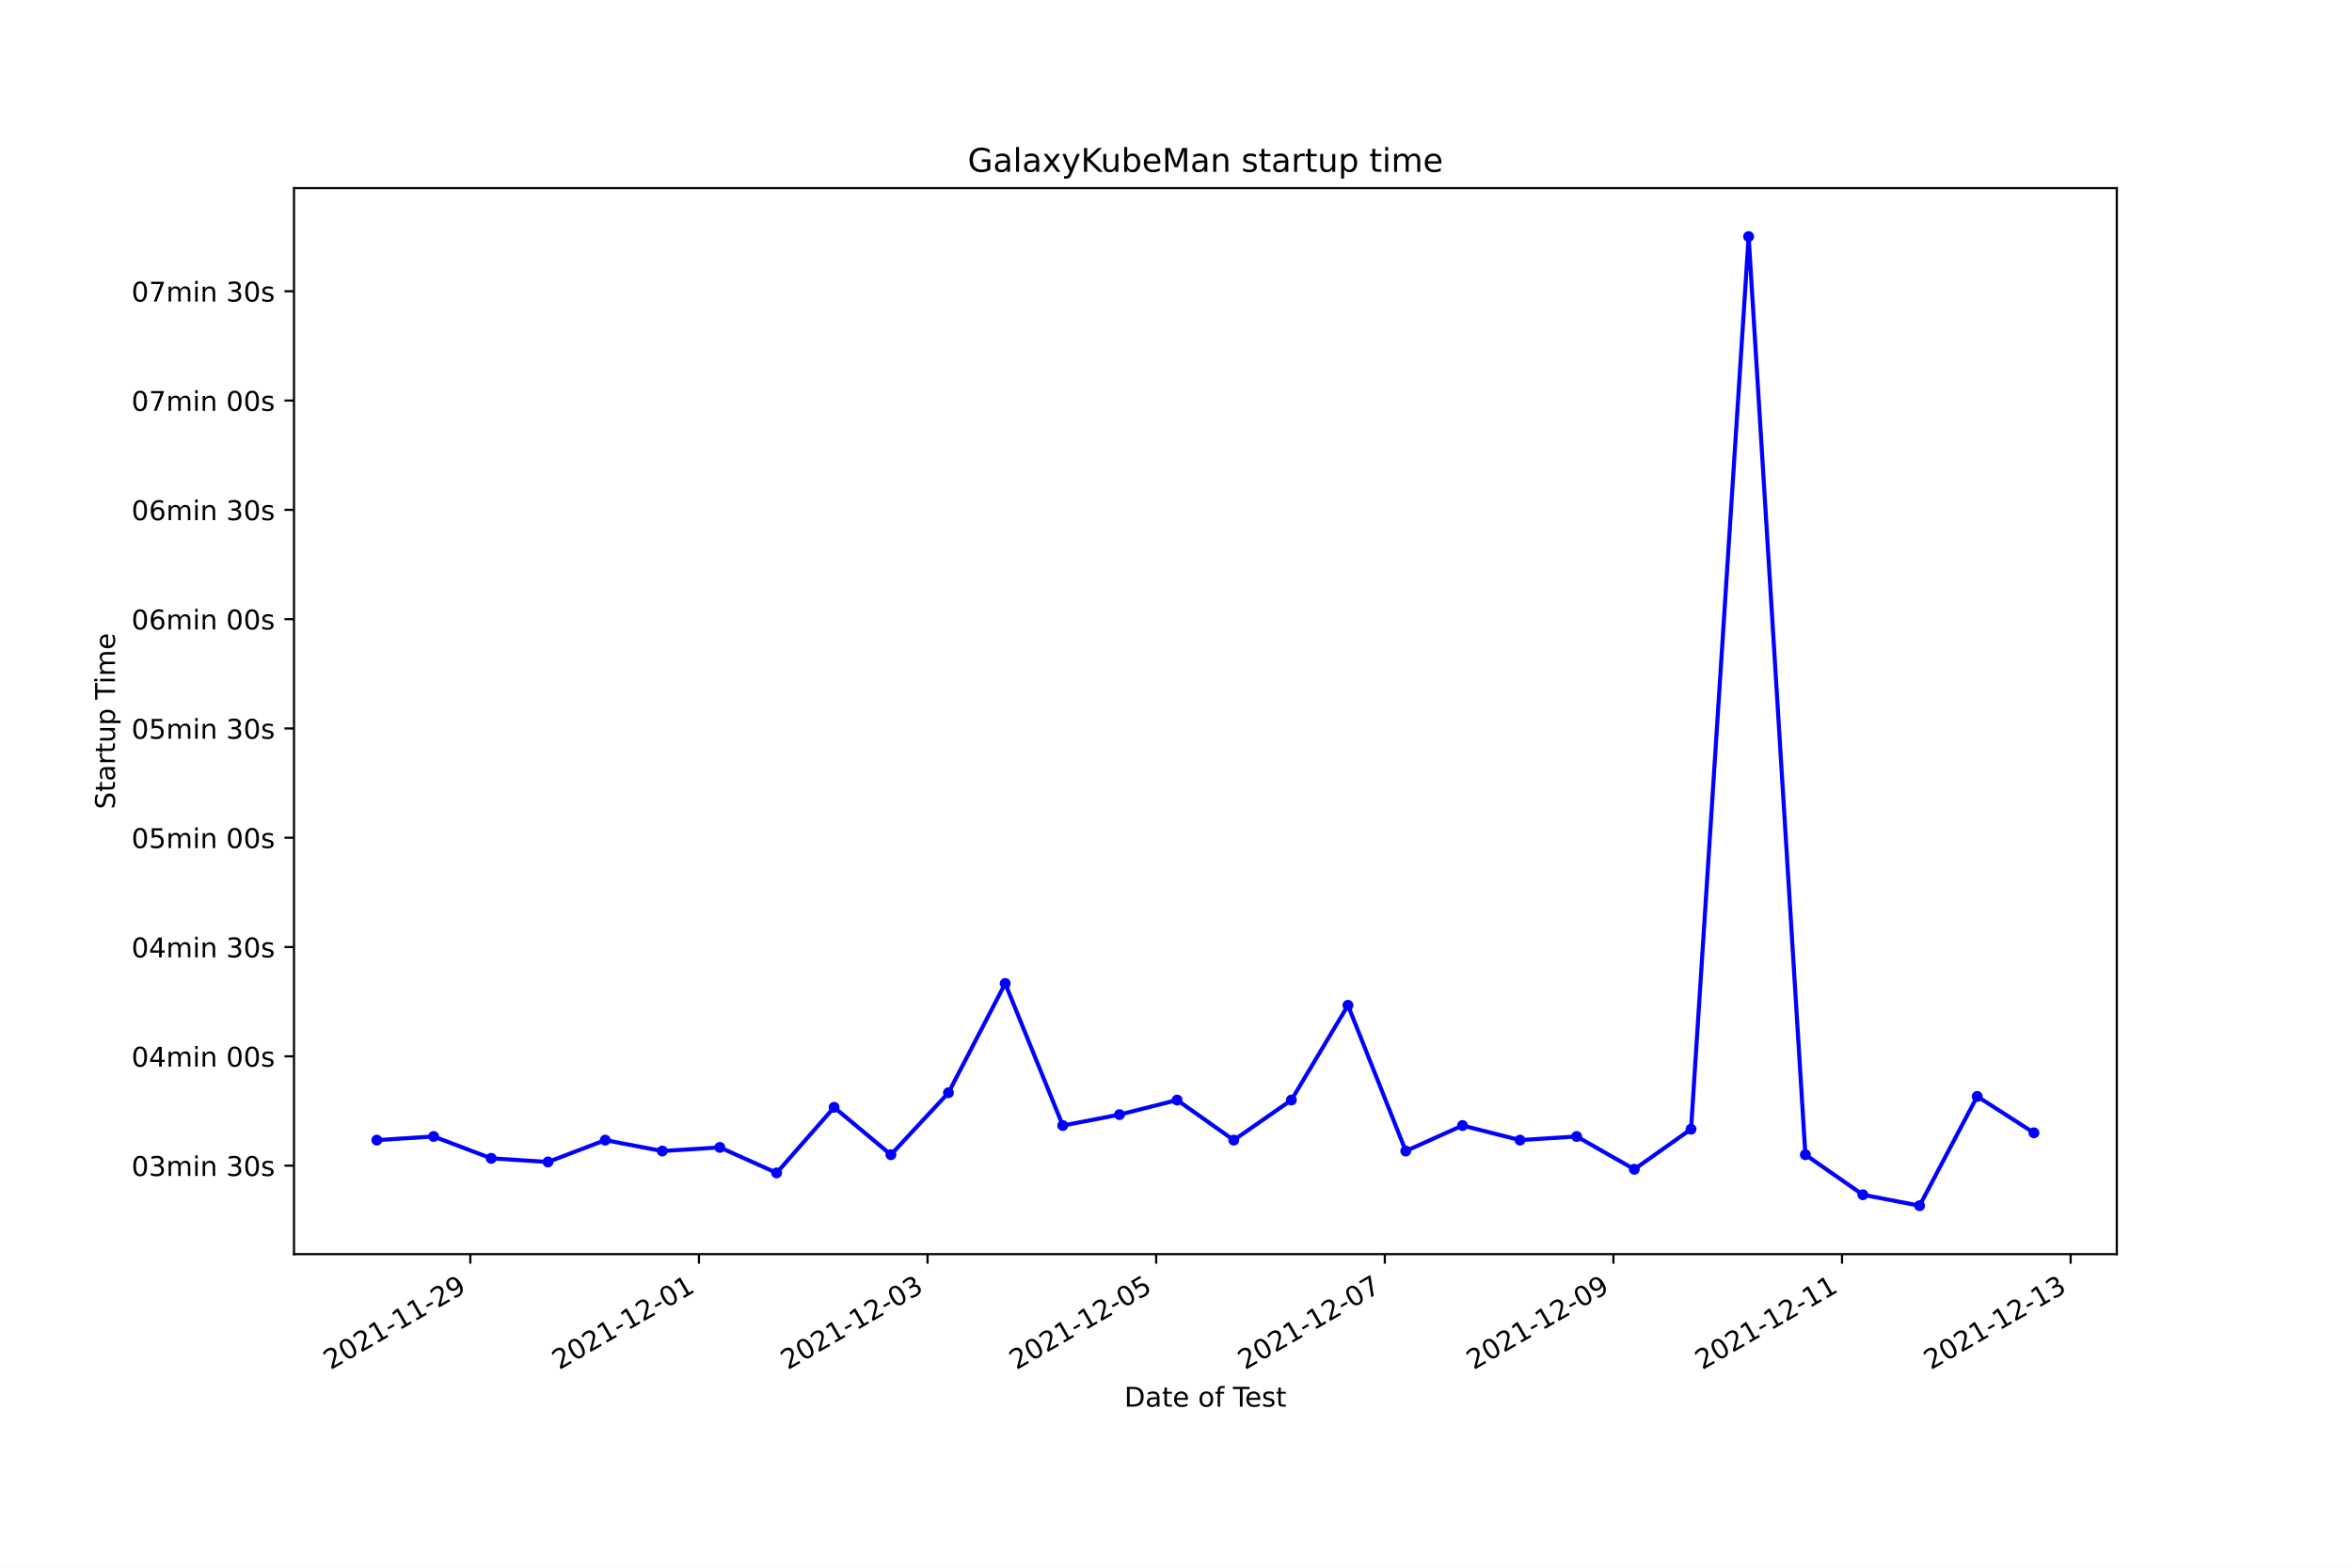
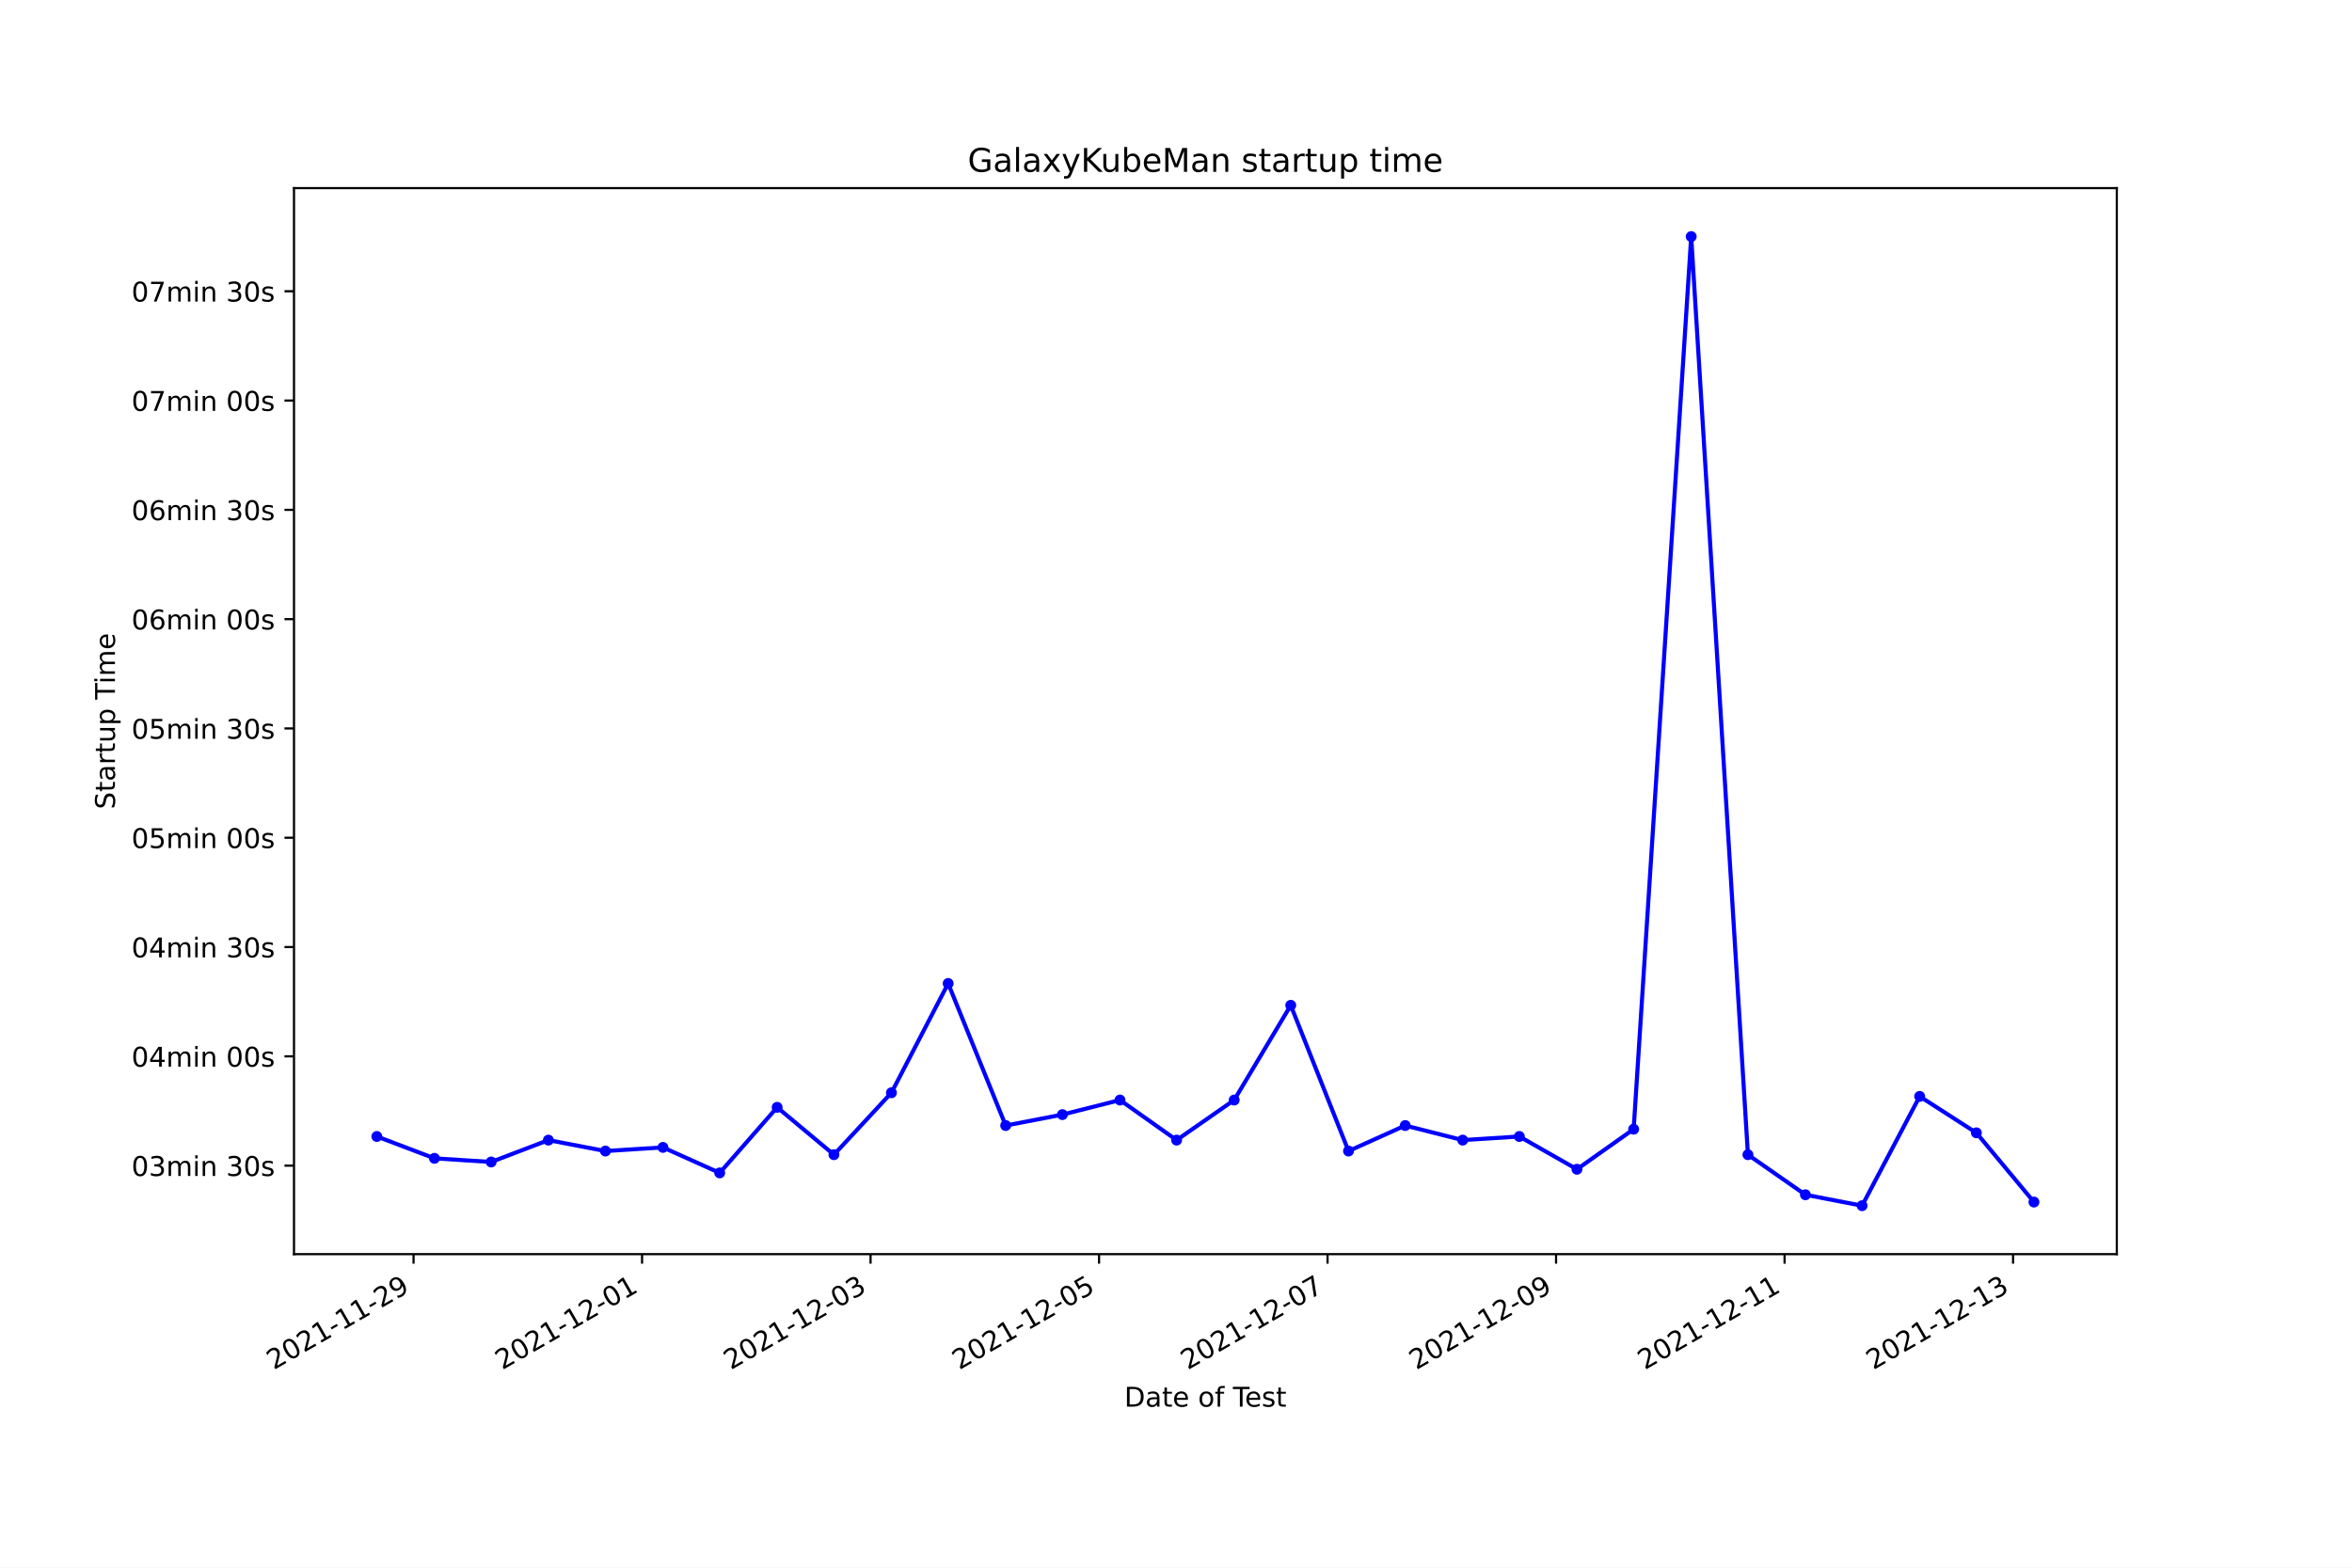
<svg xmlns="http://www.w3.org/2000/svg" xmlns:xlink="http://www.w3.org/1999/xlink" width="864pt" height="576pt" viewBox="0 0 864 576" version="1.1">
  <defs>
    <style type="text/css">*{stroke-linejoin: round; stroke-linecap: butt}</style>
  </defs>
  <g id="figure_1">
    <g id="patch_1">
      <path d="M 0 576  L 864 576  L 864 0  L 0 0  z " style="fill: #ffffff" />
    </g>
    <g id="axes_1">
      <g id="patch_2">
        <path d="M 108 460.8  L 777.6 460.8  L 777.6 69.12  L 108 69.12  z " style="fill: #ffffff" />
      </g>
      <g id="matplotlib.axis_1">
        <g id="xtick_1">
          <g id="line2d_1">
            <defs>
-               <path id="ma1bfbdf7a1" d="M 0 0  L 0 3.5  " style="stroke: #000000; stroke-width: 0.8" />
+               <path id="ma9759d15ed" d="M 0 0  L 0 3.5  " style="stroke: #000000; stroke-width: 0.8" />
            </defs>
            <g>
-               <use xlink:href="#ma1bfbdf7a1" x="172.779" y="460.8" style="stroke: #000000; stroke-width: 0.8" />
+               <use xlink:href="#ma9759d15ed" x="151.918" y="460.8" style="stroke: #000000; stroke-width: 0.8" />
            </g>
          </g>
          <g id="text_1">
-             <g transform="translate(121.4096 503.4383)rotate(-30)scale(0.1 -0.1)">
+             <g transform="translate(100.5487 503.4383)rotate(-30)scale(0.1 -0.1)">
              <defs>
                <path id="DejaVuSans-32" d="M 1228 531  L 3431 531  L 3431 0  L 469 0  L 469 531  Q 828 903 1448 1529  Q 2069 2156 2228 2338  Q 2531 2678 2651 2914  Q 2772 3150 2772 3378  Q 2772 3750 2511 3984  Q 2250 4219 1831 4219  Q 1534 4219 1204 4116  Q 875 4013 500 3803  L 500 4441  Q 881 4594 1212 4672  Q 1544 4750 1819 4750  Q 2544 4750 2975 4387  Q 3406 4025 3406 3419  Q 3406 3131 3298 2873  Q 3191 2616 2906 2266  Q 2828 2175 2409 1742  Q 1991 1309 1228 531  z " transform="scale(0.015625)" />
                <path id="DejaVuSans-30" d="M 2034 4250  Q 1547 4250 1301 3770  Q 1056 3291 1056 2328  Q 1056 1369 1301 889  Q 1547 409 2034 409  Q 2525 409 2770 889  Q 3016 1369 3016 2328  Q 3016 3291 2770 3770  Q 2525 4250 2034 4250  z M 2034 4750  Q 2819 4750 3233 4129  Q 3647 3509 3647 2328  Q 3647 1150 3233 529  Q 2819 -91 2034 -91  Q 1250 -91 836 529  Q 422 1150 422 2328  Q 422 3509 836 4129  Q 1250 4750 2034 4750  z " transform="scale(0.015625)" />
                <path id="DejaVuSans-31" d="M 794 531  L 1825 531  L 1825 4091  L 703 3866  L 703 4441  L 1819 4666  L 2450 4666  L 2450 531  L 3481 531  L 3481 0  L 794 0  L 794 531  z " transform="scale(0.015625)" />
                <path id="DejaVuSans-2d" d="M 313 2009  L 1997 2009  L 1997 1497  L 313 1497  L 313 2009  z " transform="scale(0.015625)" />
                <path id="DejaVuSans-39" d="M 703 97  L 703 672  Q 941 559 1184 500  Q 1428 441 1663 441  Q 2288 441 2617 861  Q 2947 1281 2994 2138  Q 2813 1869 2534 1725  Q 2256 1581 1919 1581  Q 1219 1581 811 2004  Q 403 2428 403 3163  Q 403 3881 828 4315  Q 1253 4750 1959 4750  Q 2769 4750 3195 4129  Q 3622 3509 3622 2328  Q 3622 1225 3098 567  Q 2575 -91 1691 -91  Q 1453 -91 1209 -44  Q 966 3 703 97  z M 1959 2075  Q 2384 2075 2632 2365  Q 2881 2656 2881 3163  Q 2881 3666 2632 3958  Q 2384 4250 1959 4250  Q 1534 4250 1286 3958  Q 1038 3666 1038 3163  Q 1038 2656 1286 2365  Q 1534 2075 1959 2075  z " transform="scale(0.015625)" />
              </defs>
              <use xlink:href="#DejaVuSans-32" />
              <use xlink:href="#DejaVuSans-30" x="63.623" />
              <use xlink:href="#DejaVuSans-32" x="127.246" />
              <use xlink:href="#DejaVuSans-31" x="190.869" />
              <use xlink:href="#DejaVuSans-2d" x="254.492" />
              <use xlink:href="#DejaVuSans-31" x="290.576" />
              <use xlink:href="#DejaVuSans-31" x="354.199" />
              <use xlink:href="#DejaVuSans-2d" x="417.822" />
              <use xlink:href="#DejaVuSans-32" x="453.906" />
              <use xlink:href="#DejaVuSans-39" x="517.529" />
            </g>
          </g>
        </g>
        <g id="xtick_2">
          <g id="line2d_2">
            <g>
-               <use xlink:href="#ma1bfbdf7a1" x="256.76" y="460.8" style="stroke: #000000; stroke-width: 0.8" />
+               <use xlink:href="#ma9759d15ed" x="235.858" y="460.8" style="stroke: #000000; stroke-width: 0.8" />
            </g>
          </g>
          <g id="text_2">
-             <g transform="translate(205.3903 503.4383)rotate(-30)scale(0.1 -0.1)">
+             <g transform="translate(184.4881 503.4383)rotate(-30)scale(0.1 -0.1)">
              <use xlink:href="#DejaVuSans-32" />
              <use xlink:href="#DejaVuSans-30" x="63.623" />
              <use xlink:href="#DejaVuSans-32" x="127.246" />
              <use xlink:href="#DejaVuSans-31" x="190.869" />
              <use xlink:href="#DejaVuSans-2d" x="254.492" />
              <use xlink:href="#DejaVuSans-31" x="290.576" />
              <use xlink:href="#DejaVuSans-32" x="354.199" />
              <use xlink:href="#DejaVuSans-2d" x="417.822" />
              <use xlink:href="#DejaVuSans-30" x="453.906" />
              <use xlink:href="#DejaVuSans-31" x="517.529" />
            </g>
          </g>
        </g>
        <g id="xtick_3">
          <g id="line2d_3">
            <g>
-               <use xlink:href="#ma1bfbdf7a1" x="340.74" y="460.8" style="stroke: #000000; stroke-width: 0.8" />
+               <use xlink:href="#ma9759d15ed" x="319.797" y="460.8" style="stroke: #000000; stroke-width: 0.8" />
            </g>
          </g>
          <g id="text_3">
-             <g transform="translate(289.3709 503.4383)rotate(-30)scale(0.1 -0.1)">
+             <g transform="translate(268.4275 503.4383)rotate(-30)scale(0.1 -0.1)">
              <defs>
                <path id="DejaVuSans-33" d="M 2597 2516  Q 3050 2419 3304 2112  Q 3559 1806 3559 1356  Q 3559 666 3084 287  Q 2609 -91 1734 -91  Q 1441 -91 1130 -33  Q 819 25 488 141  L 488 750  Q 750 597 1062 519  Q 1375 441 1716 441  Q 2309 441 2620 675  Q 2931 909 2931 1356  Q 2931 1769 2642 2001  Q 2353 2234 1838 2234  L 1294 2234  L 1294 2753  L 1863 2753  Q 2328 2753 2575 2939  Q 2822 3125 2822 3475  Q 2822 3834 2567 4026  Q 2313 4219 1838 4219  Q 1578 4219 1281 4162  Q 984 4106 628 3988  L 628 4550  Q 988 4650 1302 4700  Q 1616 4750 1894 4750  Q 2613 4750 3031 4423  Q 3450 4097 3450 3541  Q 3450 3153 3228 2886  Q 3006 2619 2597 2516  z " transform="scale(0.015625)" />
              </defs>
              <use xlink:href="#DejaVuSans-32" />
              <use xlink:href="#DejaVuSans-30" x="63.623" />
              <use xlink:href="#DejaVuSans-32" x="127.246" />
              <use xlink:href="#DejaVuSans-31" x="190.869" />
              <use xlink:href="#DejaVuSans-2d" x="254.492" />
              <use xlink:href="#DejaVuSans-31" x="290.576" />
              <use xlink:href="#DejaVuSans-32" x="354.199" />
              <use xlink:href="#DejaVuSans-2d" x="417.822" />
              <use xlink:href="#DejaVuSans-30" x="453.906" />
              <use xlink:href="#DejaVuSans-33" x="517.529" />
            </g>
          </g>
        </g>
        <g id="xtick_4">
          <g id="line2d_4">
            <g>
-               <use xlink:href="#ma1bfbdf7a1" x="424.721" y="460.8" style="stroke: #000000; stroke-width: 0.8" />
+               <use xlink:href="#ma9759d15ed" x="403.736" y="460.8" style="stroke: #000000; stroke-width: 0.8" />
            </g>
          </g>
          <g id="text_4">
-             <g transform="translate(373.3516 503.4383)rotate(-30)scale(0.1 -0.1)">
+             <g transform="translate(352.3669 503.4383)rotate(-30)scale(0.1 -0.1)">
              <defs>
                <path id="DejaVuSans-35" d="M 691 4666  L 3169 4666  L 3169 4134  L 1269 4134  L 1269 2991  Q 1406 3038 1543 3061  Q 1681 3084 1819 3084  Q 2600 3084 3056 2656  Q 3513 2228 3513 1497  Q 3513 744 3044 326  Q 2575 -91 1722 -91  Q 1428 -91 1123 -41  Q 819 9 494 109  L 494 744  Q 775 591 1075 516  Q 1375 441 1709 441  Q 2250 441 2565 725  Q 2881 1009 2881 1497  Q 2881 1984 2565 2268  Q 2250 2553 1709 2553  Q 1456 2553 1204 2497  Q 953 2441 691 2322  L 691 4666  z " transform="scale(0.015625)" />
              </defs>
              <use xlink:href="#DejaVuSans-32" />
              <use xlink:href="#DejaVuSans-30" x="63.623" />
              <use xlink:href="#DejaVuSans-32" x="127.246" />
              <use xlink:href="#DejaVuSans-31" x="190.869" />
              <use xlink:href="#DejaVuSans-2d" x="254.492" />
              <use xlink:href="#DejaVuSans-31" x="290.576" />
              <use xlink:href="#DejaVuSans-32" x="354.199" />
              <use xlink:href="#DejaVuSans-2d" x="417.822" />
              <use xlink:href="#DejaVuSans-30" x="453.906" />
              <use xlink:href="#DejaVuSans-35" x="517.529" />
            </g>
          </g>
        </g>
        <g id="xtick_5">
          <g id="line2d_5">
            <g>
-               <use xlink:href="#ma1bfbdf7a1" x="508.702" y="460.8" style="stroke: #000000; stroke-width: 0.8" />
+               <use xlink:href="#ma9759d15ed" x="487.676" y="460.8" style="stroke: #000000; stroke-width: 0.8" />
            </g>
          </g>
          <g id="text_5">
-             <g transform="translate(457.3323 503.4383)rotate(-30)scale(0.1 -0.1)">
+             <g transform="translate(436.3063 503.4383)rotate(-30)scale(0.1 -0.1)">
              <defs>
                <path id="DejaVuSans-37" d="M 525 4666  L 3525 4666  L 3525 4397  L 1831 0  L 1172 0  L 2766 4134  L 525 4134  L 525 4666  z " transform="scale(0.015625)" />
              </defs>
              <use xlink:href="#DejaVuSans-32" />
              <use xlink:href="#DejaVuSans-30" x="63.623" />
              <use xlink:href="#DejaVuSans-32" x="127.246" />
              <use xlink:href="#DejaVuSans-31" x="190.869" />
              <use xlink:href="#DejaVuSans-2d" x="254.492" />
              <use xlink:href="#DejaVuSans-31" x="290.576" />
              <use xlink:href="#DejaVuSans-32" x="354.199" />
              <use xlink:href="#DejaVuSans-2d" x="417.822" />
              <use xlink:href="#DejaVuSans-30" x="453.906" />
              <use xlink:href="#DejaVuSans-37" x="517.529" />
            </g>
          </g>
        </g>
        <g id="xtick_6">
          <g id="line2d_6">
            <g>
-               <use xlink:href="#ma1bfbdf7a1" x="592.682" y="460.8" style="stroke: #000000; stroke-width: 0.8" />
+               <use xlink:href="#ma9759d15ed" x="571.615" y="460.8" style="stroke: #000000; stroke-width: 0.8" />
            </g>
          </g>
          <g id="text_6">
-             <g transform="translate(541.313 503.4383)rotate(-30)scale(0.1 -0.1)">
+             <g transform="translate(520.2457 503.4383)rotate(-30)scale(0.1 -0.1)">
              <use xlink:href="#DejaVuSans-32" />
              <use xlink:href="#DejaVuSans-30" x="63.623" />
              <use xlink:href="#DejaVuSans-32" x="127.246" />
              <use xlink:href="#DejaVuSans-31" x="190.869" />
              <use xlink:href="#DejaVuSans-2d" x="254.492" />
              <use xlink:href="#DejaVuSans-31" x="290.576" />
              <use xlink:href="#DejaVuSans-32" x="354.199" />
              <use xlink:href="#DejaVuSans-2d" x="417.822" />
              <use xlink:href="#DejaVuSans-30" x="453.906" />
              <use xlink:href="#DejaVuSans-39" x="517.529" />
            </g>
          </g>
        </g>
        <g id="xtick_7">
          <g id="line2d_7">
            <g>
-               <use xlink:href="#ma1bfbdf7a1" x="676.663" y="460.8" style="stroke: #000000; stroke-width: 0.8" />
+               <use xlink:href="#ma9759d15ed" x="655.555" y="460.8" style="stroke: #000000; stroke-width: 0.8" />
            </g>
          </g>
          <g id="text_7">
-             <g transform="translate(625.2937 503.4383)rotate(-30)scale(0.1 -0.1)">
+             <g transform="translate(604.1851 503.4383)rotate(-30)scale(0.1 -0.1)">
              <use xlink:href="#DejaVuSans-32" />
              <use xlink:href="#DejaVuSans-30" x="63.623" />
              <use xlink:href="#DejaVuSans-32" x="127.246" />
              <use xlink:href="#DejaVuSans-31" x="190.869" />
              <use xlink:href="#DejaVuSans-2d" x="254.492" />
              <use xlink:href="#DejaVuSans-31" x="290.576" />
              <use xlink:href="#DejaVuSans-32" x="354.199" />
              <use xlink:href="#DejaVuSans-2d" x="417.822" />
              <use xlink:href="#DejaVuSans-31" x="453.906" />
              <use xlink:href="#DejaVuSans-31" x="517.529" />
            </g>
          </g>
        </g>
        <g id="xtick_8">
          <g id="line2d_8">
            <g>
-               <use xlink:href="#ma1bfbdf7a1" x="760.644" y="460.8" style="stroke: #000000; stroke-width: 0.8" />
+               <use xlink:href="#ma9759d15ed" x="739.494" y="460.8" style="stroke: #000000; stroke-width: 0.8" />
            </g>
          </g>
          <g id="text_8">
-             <g transform="translate(709.2743 503.4383)rotate(-30)scale(0.1 -0.1)">
+             <g transform="translate(688.1245 503.4383)rotate(-30)scale(0.1 -0.1)">
              <use xlink:href="#DejaVuSans-32" />
              <use xlink:href="#DejaVuSans-30" x="63.623" />
              <use xlink:href="#DejaVuSans-32" x="127.246" />
              <use xlink:href="#DejaVuSans-31" x="190.869" />
              <use xlink:href="#DejaVuSans-2d" x="254.492" />
              <use xlink:href="#DejaVuSans-31" x="290.576" />
              <use xlink:href="#DejaVuSans-32" x="354.199" />
              <use xlink:href="#DejaVuSans-2d" x="417.822" />
              <use xlink:href="#DejaVuSans-31" x="453.906" />
              <use xlink:href="#DejaVuSans-33" x="517.529" />
            </g>
          </g>
        </g>
        <g id="text_9">
          <g transform="translate(413.0063 516.8378)scale(0.1 -0.1)">
            <defs>
              <path id="DejaVuSans-44" d="M 1259 4147  L 1259 519  L 2022 519  Q 2988 519 3436 956  Q 3884 1394 3884 2338  Q 3884 3275 3436 3711  Q 2988 4147 2022 4147  L 1259 4147  z M 628 4666  L 1925 4666  Q 3281 4666 3915 4102  Q 4550 3538 4550 2338  Q 4550 1131 3912 565  Q 3275 0 1925 0  L 628 0  L 628 4666  z " transform="scale(0.015625)" />
              <path id="DejaVuSans-61" d="M 2194 1759  Q 1497 1759 1228 1600  Q 959 1441 959 1056  Q 959 750 1161 570  Q 1363 391 1709 391  Q 2188 391 2477 730  Q 2766 1069 2766 1631  L 2766 1759  L 2194 1759  z M 3341 1997  L 3341 0  L 2766 0  L 2766 531  Q 2569 213 2275 61  Q 1981 -91 1556 -91  Q 1019 -91 701 211  Q 384 513 384 1019  Q 384 1609 779 1909  Q 1175 2209 1959 2209  L 2766 2209  L 2766 2266  Q 2766 2663 2505 2880  Q 2244 3097 1772 3097  Q 1472 3097 1187 3025  Q 903 2953 641 2809  L 641 3341  Q 956 3463 1253 3523  Q 1550 3584 1831 3584  Q 2591 3584 2966 3190  Q 3341 2797 3341 1997  z " transform="scale(0.015625)" />
              <path id="DejaVuSans-74" d="M 1172 4494  L 1172 3500  L 2356 3500  L 2356 3053  L 1172 3053  L 1172 1153  Q 1172 725 1289 603  Q 1406 481 1766 481  L 2356 481  L 2356 0  L 1766 0  Q 1100 0 847 248  Q 594 497 594 1153  L 594 3053  L 172 3053  L 172 3500  L 594 3500  L 594 4494  L 1172 4494  z " transform="scale(0.015625)" />
              <path id="DejaVuSans-65" d="M 3597 1894  L 3597 1613  L 953 1613  Q 991 1019 1311 708  Q 1631 397 2203 397  Q 2534 397 2845 478  Q 3156 559 3463 722  L 3463 178  Q 3153 47 2828 -22  Q 2503 -91 2169 -91  Q 1331 -91 842 396  Q 353 884 353 1716  Q 353 2575 817 3079  Q 1281 3584 2069 3584  Q 2775 3584 3186 3129  Q 3597 2675 3597 1894  z M 3022 2063  Q 3016 2534 2758 2815  Q 2500 3097 2075 3097  Q 1594 3097 1305 2825  Q 1016 2553 972 2059  L 3022 2063  z " transform="scale(0.015625)" />
              <path id="DejaVuSans-20" transform="scale(0.015625)" />
              <path id="DejaVuSans-6f" d="M 1959 3097  Q 1497 3097 1228 2736  Q 959 2375 959 1747  Q 959 1119 1226 758  Q 1494 397 1959 397  Q 2419 397 2687 759  Q 2956 1122 2956 1747  Q 2956 2369 2687 2733  Q 2419 3097 1959 3097  z M 1959 3584  Q 2709 3584 3137 3096  Q 3566 2609 3566 1747  Q 3566 888 3137 398  Q 2709 -91 1959 -91  Q 1206 -91 779 398  Q 353 888 353 1747  Q 353 2609 779 3096  Q 1206 3584 1959 3584  z " transform="scale(0.015625)" />
              <path id="DejaVuSans-66" d="M 2375 4863  L 2375 4384  L 1825 4384  Q 1516 4384 1395 4259  Q 1275 4134 1275 3809  L 1275 3500  L 2222 3500  L 2222 3053  L 1275 3053  L 1275 0  L 697 0  L 697 3053  L 147 3053  L 147 3500  L 697 3500  L 697 3744  Q 697 4328 969 4595  Q 1241 4863 1831 4863  L 2375 4863  z " transform="scale(0.015625)" />
              <path id="DejaVuSans-54" d="M -19 4666  L 3928 4666  L 3928 4134  L 2272 4134  L 2272 0  L 1638 0  L 1638 4134  L -19 4134  L -19 4666  z " transform="scale(0.015625)" />
              <path id="DejaVuSans-73" d="M 2834 3397  L 2834 2853  Q 2591 2978 2328 3040  Q 2066 3103 1784 3103  Q 1356 3103 1142 2972  Q 928 2841 928 2578  Q 928 2378 1081 2264  Q 1234 2150 1697 2047  L 1894 2003  Q 2506 1872 2764 1633  Q 3022 1394 3022 966  Q 3022 478 2636 193  Q 2250 -91 1575 -91  Q 1294 -91 989 -36  Q 684 19 347 128  L 347 722  Q 666 556 975 473  Q 1284 391 1588 391  Q 1994 391 2212 530  Q 2431 669 2431 922  Q 2431 1156 2273 1281  Q 2116 1406 1581 1522  L 1381 1569  Q 847 1681 609 1914  Q 372 2147 372 2553  Q 372 3047 722 3315  Q 1072 3584 1716 3584  Q 2034 3584 2315 3537  Q 2597 3491 2834 3397  z " transform="scale(0.015625)" />
            </defs>
            <use xlink:href="#DejaVuSans-44" />
            <use xlink:href="#DejaVuSans-61" x="77.002" />
            <use xlink:href="#DejaVuSans-74" x="138.281" />
            <use xlink:href="#DejaVuSans-65" x="177.49" />
            <use xlink:href="#DejaVuSans-20" x="239.014" />
            <use xlink:href="#DejaVuSans-6f" x="270.801" />
            <use xlink:href="#DejaVuSans-66" x="331.982" />
            <use xlink:href="#DejaVuSans-20" x="367.188" />
            <use xlink:href="#DejaVuSans-54" x="398.975" />
            <use xlink:href="#DejaVuSans-65" x="443.059" />
            <use xlink:href="#DejaVuSans-73" x="504.582" />
            <use xlink:href="#DejaVuSans-74" x="556.682" />
          </g>
        </g>
      </g>
      <g id="matplotlib.axis_2">
        <g id="ytick_1">
          <g id="line2d_9">
            <defs>
-               <path id="m591898aa19" d="M 0 0  L -3.5 0  " style="stroke: #000000; stroke-width: 0.8" />
+               <path id="mb4009667df" d="M 0 0  L -3.5 0  " style="stroke: #000000; stroke-width: 0.8" />
            </defs>
            <g>
-               <use xlink:href="#m591898aa19" x="108" y="428.272" style="stroke: #000000; stroke-width: 0.8" />
+               <use xlink:href="#mb4009667df" x="108" y="428.272" style="stroke: #000000; stroke-width: 0.8" />
            </g>
          </g>
          <g id="text_10">
            <g transform="translate(48.30625 432.0708)scale(0.1 -0.1)">
              <defs>
                <path id="DejaVuSans-6d" d="M 3328 2828  Q 3544 3216 3844 3400  Q 4144 3584 4550 3584  Q 5097 3584 5394 3201  Q 5691 2819 5691 2113  L 5691 0  L 5113 0  L 5113 2094  Q 5113 2597 4934 2840  Q 4756 3084 4391 3084  Q 3944 3084 3684 2787  Q 3425 2491 3425 1978  L 3425 0  L 2847 0  L 2847 2094  Q 2847 2600 2669 2842  Q 2491 3084 2119 3084  Q 1678 3084 1418 2786  Q 1159 2488 1159 1978  L 1159 0  L 581 0  L 581 3500  L 1159 3500  L 1159 2956  Q 1356 3278 1631 3431  Q 1906 3584 2284 3584  Q 2666 3584 2933 3390  Q 3200 3197 3328 2828  z " transform="scale(0.015625)" />
                <path id="DejaVuSans-69" d="M 603 3500  L 1178 3500  L 1178 0  L 603 0  L 603 3500  z M 603 4863  L 1178 4863  L 1178 4134  L 603 4134  L 603 4863  z " transform="scale(0.015625)" />
                <path id="DejaVuSans-6e" d="M 3513 2113  L 3513 0  L 2938 0  L 2938 2094  Q 2938 2591 2744 2837  Q 2550 3084 2163 3084  Q 1697 3084 1428 2787  Q 1159 2491 1159 1978  L 1159 0  L 581 0  L 581 3500  L 1159 3500  L 1159 2956  Q 1366 3272 1645 3428  Q 1925 3584 2291 3584  Q 2894 3584 3203 3211  Q 3513 2838 3513 2113  z " transform="scale(0.015625)" />
              </defs>
              <use xlink:href="#DejaVuSans-30" />
              <use xlink:href="#DejaVuSans-33" x="63.623" />
              <use xlink:href="#DejaVuSans-6d" x="127.246" />
              <use xlink:href="#DejaVuSans-69" x="224.658" />
              <use xlink:href="#DejaVuSans-6e" x="252.441" />
              <use xlink:href="#DejaVuSans-20" x="315.82" />
              <use xlink:href="#DejaVuSans-33" x="347.607" />
              <use xlink:href="#DejaVuSans-30" x="411.23" />
              <use xlink:href="#DejaVuSans-73" x="474.854" />
            </g>
          </g>
        </g>
        <g id="ytick_2">
          <g id="line2d_10">
            <g>
-               <use xlink:href="#m591898aa19" x="108" y="388.113" style="stroke: #000000; stroke-width: 0.8" />
+               <use xlink:href="#mb4009667df" x="108" y="388.113" style="stroke: #000000; stroke-width: 0.8" />
            </g>
          </g>
          <g id="text_11">
            <g transform="translate(48.30625 391.9122)scale(0.1 -0.1)">
              <defs>
                <path id="DejaVuSans-34" d="M 2419 4116  L 825 1625  L 2419 1625  L 2419 4116  z M 2253 4666  L 3047 4666  L 3047 1625  L 3713 1625  L 3713 1100  L 3047 1100  L 3047 0  L 2419 0  L 2419 1100  L 313 1100  L 313 1709  L 2253 4666  z " transform="scale(0.015625)" />
              </defs>
              <use xlink:href="#DejaVuSans-30" />
              <use xlink:href="#DejaVuSans-34" x="63.623" />
              <use xlink:href="#DejaVuSans-6d" x="127.246" />
              <use xlink:href="#DejaVuSans-69" x="224.658" />
              <use xlink:href="#DejaVuSans-6e" x="252.441" />
              <use xlink:href="#DejaVuSans-20" x="315.82" />
              <use xlink:href="#DejaVuSans-30" x="347.607" />
              <use xlink:href="#DejaVuSans-30" x="411.23" />
              <use xlink:href="#DejaVuSans-73" x="474.854" />
            </g>
          </g>
        </g>
        <g id="ytick_3">
          <g id="line2d_11">
            <g>
-               <use xlink:href="#m591898aa19" x="108" y="347.954" style="stroke: #000000; stroke-width: 0.8" />
+               <use xlink:href="#mb4009667df" x="108" y="347.954" style="stroke: #000000; stroke-width: 0.8" />
            </g>
          </g>
          <g id="text_12">
            <g transform="translate(48.30625 351.7536)scale(0.1 -0.1)">
              <use xlink:href="#DejaVuSans-30" />
              <use xlink:href="#DejaVuSans-34" x="63.623" />
              <use xlink:href="#DejaVuSans-6d" x="127.246" />
              <use xlink:href="#DejaVuSans-69" x="224.658" />
              <use xlink:href="#DejaVuSans-6e" x="252.441" />
              <use xlink:href="#DejaVuSans-20" x="315.82" />
              <use xlink:href="#DejaVuSans-33" x="347.607" />
              <use xlink:href="#DejaVuSans-30" x="411.23" />
              <use xlink:href="#DejaVuSans-73" x="474.854" />
            </g>
          </g>
        </g>
        <g id="ytick_4">
          <g id="line2d_12">
            <g>
-               <use xlink:href="#m591898aa19" x="108" y="307.796" style="stroke: #000000; stroke-width: 0.8" />
+               <use xlink:href="#mb4009667df" x="108" y="307.796" style="stroke: #000000; stroke-width: 0.8" />
            </g>
          </g>
          <g id="text_13">
            <g transform="translate(48.30625 311.595)scale(0.1 -0.1)">
              <use xlink:href="#DejaVuSans-30" />
              <use xlink:href="#DejaVuSans-35" x="63.623" />
              <use xlink:href="#DejaVuSans-6d" x="127.246" />
              <use xlink:href="#DejaVuSans-69" x="224.658" />
              <use xlink:href="#DejaVuSans-6e" x="252.441" />
              <use xlink:href="#DejaVuSans-20" x="315.82" />
              <use xlink:href="#DejaVuSans-30" x="347.607" />
              <use xlink:href="#DejaVuSans-30" x="411.23" />
              <use xlink:href="#DejaVuSans-73" x="474.854" />
            </g>
          </g>
        </g>
        <g id="ytick_5">
          <g id="line2d_13">
            <g>
-               <use xlink:href="#m591898aa19" x="108" y="267.637" style="stroke: #000000; stroke-width: 0.8" />
+               <use xlink:href="#mb4009667df" x="108" y="267.637" style="stroke: #000000; stroke-width: 0.8" />
            </g>
          </g>
          <g id="text_14">
            <g transform="translate(48.30625 271.4365)scale(0.1 -0.1)">
              <use xlink:href="#DejaVuSans-30" />
              <use xlink:href="#DejaVuSans-35" x="63.623" />
              <use xlink:href="#DejaVuSans-6d" x="127.246" />
              <use xlink:href="#DejaVuSans-69" x="224.658" />
              <use xlink:href="#DejaVuSans-6e" x="252.441" />
              <use xlink:href="#DejaVuSans-20" x="315.82" />
              <use xlink:href="#DejaVuSans-33" x="347.607" />
              <use xlink:href="#DejaVuSans-30" x="411.23" />
              <use xlink:href="#DejaVuSans-73" x="474.854" />
            </g>
          </g>
        </g>
        <g id="ytick_6">
          <g id="line2d_14">
            <g>
-               <use xlink:href="#m591898aa19" x="108" y="227.479" style="stroke: #000000; stroke-width: 0.8" />
+               <use xlink:href="#mb4009667df" x="108" y="227.479" style="stroke: #000000; stroke-width: 0.8" />
            </g>
          </g>
          <g id="text_15">
            <g transform="translate(48.30625 231.2779)scale(0.1 -0.1)">
              <defs>
                <path id="DejaVuSans-36" d="M 2113 2584  Q 1688 2584 1439 2293  Q 1191 2003 1191 1497  Q 1191 994 1439 701  Q 1688 409 2113 409  Q 2538 409 2786 701  Q 3034 994 3034 1497  Q 3034 2003 2786 2293  Q 2538 2584 2113 2584  z M 3366 4563  L 3366 3988  Q 3128 4100 2886 4159  Q 2644 4219 2406 4219  Q 1781 4219 1451 3797  Q 1122 3375 1075 2522  Q 1259 2794 1537 2939  Q 1816 3084 2150 3084  Q 2853 3084 3261 2657  Q 3669 2231 3669 1497  Q 3669 778 3244 343  Q 2819 -91 2113 -91  Q 1303 -91 875 529  Q 447 1150 447 2328  Q 447 3434 972 4092  Q 1497 4750 2381 4750  Q 2619 4750 2861 4703  Q 3103 4656 3366 4563  z " transform="scale(0.015625)" />
              </defs>
              <use xlink:href="#DejaVuSans-30" />
              <use xlink:href="#DejaVuSans-36" x="63.623" />
              <use xlink:href="#DejaVuSans-6d" x="127.246" />
              <use xlink:href="#DejaVuSans-69" x="224.658" />
              <use xlink:href="#DejaVuSans-6e" x="252.441" />
              <use xlink:href="#DejaVuSans-20" x="315.82" />
              <use xlink:href="#DejaVuSans-30" x="347.607" />
              <use xlink:href="#DejaVuSans-30" x="411.23" />
              <use xlink:href="#DejaVuSans-73" x="474.854" />
            </g>
          </g>
        </g>
        <g id="ytick_7">
          <g id="line2d_15">
            <g>
-               <use xlink:href="#m591898aa19" x="108" y="187.32" style="stroke: #000000; stroke-width: 0.8" />
+               <use xlink:href="#mb4009667df" x="108" y="187.32" style="stroke: #000000; stroke-width: 0.8" />
            </g>
          </g>
          <g id="text_16">
            <g transform="translate(48.30625 191.1193)scale(0.1 -0.1)">
              <use xlink:href="#DejaVuSans-30" />
              <use xlink:href="#DejaVuSans-36" x="63.623" />
              <use xlink:href="#DejaVuSans-6d" x="127.246" />
              <use xlink:href="#DejaVuSans-69" x="224.658" />
              <use xlink:href="#DejaVuSans-6e" x="252.441" />
              <use xlink:href="#DejaVuSans-20" x="315.82" />
              <use xlink:href="#DejaVuSans-33" x="347.607" />
              <use xlink:href="#DejaVuSans-30" x="411.23" />
              <use xlink:href="#DejaVuSans-73" x="474.854" />
            </g>
          </g>
        </g>
        <g id="ytick_8">
          <g id="line2d_16">
            <g>
-               <use xlink:href="#m591898aa19" x="108" y="147.162" style="stroke: #000000; stroke-width: 0.8" />
+               <use xlink:href="#mb4009667df" x="108" y="147.162" style="stroke: #000000; stroke-width: 0.8" />
            </g>
          </g>
          <g id="text_17">
            <g transform="translate(48.30625 150.9607)scale(0.1 -0.1)">
              <use xlink:href="#DejaVuSans-30" />
              <use xlink:href="#DejaVuSans-37" x="63.623" />
              <use xlink:href="#DejaVuSans-6d" x="127.246" />
              <use xlink:href="#DejaVuSans-69" x="224.658" />
              <use xlink:href="#DejaVuSans-6e" x="252.441" />
              <use xlink:href="#DejaVuSans-20" x="315.82" />
              <use xlink:href="#DejaVuSans-30" x="347.607" />
              <use xlink:href="#DejaVuSans-30" x="411.23" />
              <use xlink:href="#DejaVuSans-73" x="474.854" />
            </g>
          </g>
        </g>
        <g id="ytick_9">
          <g id="line2d_17">
            <g>
-               <use xlink:href="#m591898aa19" x="108" y="107.003" style="stroke: #000000; stroke-width: 0.8" />
+               <use xlink:href="#mb4009667df" x="108" y="107.003" style="stroke: #000000; stroke-width: 0.8" />
            </g>
          </g>
          <g id="text_18">
            <g transform="translate(48.30625 110.8021)scale(0.1 -0.1)">
              <use xlink:href="#DejaVuSans-30" />
              <use xlink:href="#DejaVuSans-37" x="63.623" />
              <use xlink:href="#DejaVuSans-6d" x="127.246" />
              <use xlink:href="#DejaVuSans-69" x="224.658" />
              <use xlink:href="#DejaVuSans-6e" x="252.441" />
              <use xlink:href="#DejaVuSans-20" x="315.82" />
              <use xlink:href="#DejaVuSans-33" x="347.607" />
              <use xlink:href="#DejaVuSans-30" x="411.23" />
              <use xlink:href="#DejaVuSans-73" x="474.854" />
            </g>
          </g>
        </g>
        <g id="text_19">
          <g transform="translate(42.22656 297.3397)rotate(-90)scale(0.1 -0.1)">
            <defs>
              <path id="DejaVuSans-53" d="M 3425 4513  L 3425 3897  Q 3066 4069 2747 4153  Q 2428 4238 2131 4238  Q 1616 4238 1336 4038  Q 1056 3838 1056 3469  Q 1056 3159 1242 3001  Q 1428 2844 1947 2747  L 2328 2669  Q 3034 2534 3370 2195  Q 3706 1856 3706 1288  Q 3706 609 3251 259  Q 2797 -91 1919 -91  Q 1588 -91 1214 -16  Q 841 59 441 206  L 441 856  Q 825 641 1194 531  Q 1563 422 1919 422  Q 2459 422 2753 634  Q 3047 847 3047 1241  Q 3047 1584 2836 1778  Q 2625 1972 2144 2069  L 1759 2144  Q 1053 2284 737 2584  Q 422 2884 422 3419  Q 422 4038 858 4394  Q 1294 4750 2059 4750  Q 2388 4750 2728 4690  Q 3069 4631 3425 4513  z " transform="scale(0.015625)" />
              <path id="DejaVuSans-72" d="M 2631 2963  Q 2534 3019 2420 3045  Q 2306 3072 2169 3072  Q 1681 3072 1420 2755  Q 1159 2438 1159 1844  L 1159 0  L 581 0  L 581 3500  L 1159 3500  L 1159 2956  Q 1341 3275 1631 3429  Q 1922 3584 2338 3584  Q 2397 3584 2469 3576  Q 2541 3569 2628 3553  L 2631 2963  z " transform="scale(0.015625)" />
              <path id="DejaVuSans-75" d="M 544 1381  L 544 3500  L 1119 3500  L 1119 1403  Q 1119 906 1312 657  Q 1506 409 1894 409  Q 2359 409 2629 706  Q 2900 1003 2900 1516  L 2900 3500  L 3475 3500  L 3475 0  L 2900 0  L 2900 538  Q 2691 219 2414 64  Q 2138 -91 1772 -91  Q 1169 -91 856 284  Q 544 659 544 1381  z M 1991 3584  L 1991 3584  z " transform="scale(0.015625)" />
              <path id="DejaVuSans-70" d="M 1159 525  L 1159 -1331  L 581 -1331  L 581 3500  L 1159 3500  L 1159 2969  Q 1341 3281 1617 3432  Q 1894 3584 2278 3584  Q 2916 3584 3314 3078  Q 3713 2572 3713 1747  Q 3713 922 3314 415  Q 2916 -91 2278 -91  Q 1894 -91 1617 61  Q 1341 213 1159 525  z M 3116 1747  Q 3116 2381 2855 2742  Q 2594 3103 2138 3103  Q 1681 3103 1420 2742  Q 1159 2381 1159 1747  Q 1159 1113 1420 752  Q 1681 391 2138 391  Q 2594 391 2855 752  Q 3116 1113 3116 1747  z " transform="scale(0.015625)" />
            </defs>
            <use xlink:href="#DejaVuSans-53" />
            <use xlink:href="#DejaVuSans-74" x="63.477" />
            <use xlink:href="#DejaVuSans-61" x="102.686" />
            <use xlink:href="#DejaVuSans-72" x="163.965" />
            <use xlink:href="#DejaVuSans-74" x="205.078" />
            <use xlink:href="#DejaVuSans-75" x="244.287" />
            <use xlink:href="#DejaVuSans-70" x="307.666" />
            <use xlink:href="#DejaVuSans-20" x="371.143" />
            <use xlink:href="#DejaVuSans-54" x="402.93" />
            <use xlink:href="#DejaVuSans-69" x="460.889" />
            <use xlink:href="#DejaVuSans-6d" x="488.672" />
            <use xlink:href="#DejaVuSans-65" x="586.084" />
          </g>
        </g>
      </g>
      <g id="line2d_18">
-         <path d="M 747.164 416.224  L 726.32 402.838  L 705.152 442.996  L 684.325 438.981  L 663.199 424.256  L 642.351 86.924  L 621.198 414.885  L 600.361 429.61  L 579.187 417.563  L 558.368 418.901  L 537.247 413.547  L 516.4 422.917  L 495.174 369.372  L 474.384 404.176  L 453.226 418.901  L 432.412 404.176  L 411.243 409.531  L 390.408 413.547  L 369.261 361.341  L 348.412 401.499  L 327.277 424.256  L 306.408 406.854  L 285.297 430.949  L 264.438 421.578  L 243.3 422.917  L 222.334 418.901  L 201.307 426.933  L 180.451 425.594  L 159.291 417.563  L 138.436 418.901  " clip-path="url(#pdc3261fac3)" style="fill: none; stroke: #0000ff; stroke-width: 1.5; stroke-linecap: square" />
+         <path d="M 747.164 441.658  L 726.02 416.224  L 705.187 402.838  L 684.029 442.996  L 663.213 438.981  L 642.097 424.256  L 621.259 86.924  L 600.117 414.885  L 579.29 429.61  L 558.126 417.563  L 537.318 418.901  L 516.207 413.547  L 495.37 422.917  L 474.155 369.372  L 453.375 404.176  L 432.228 418.901  L 411.423 404.176  L 390.265 409.531  L 369.44 413.547  L 348.303 361.341  L 327.465 401.499  L 306.34 424.256  L 285.482 406.854  L 264.38 430.949  L 243.532 421.578  L 222.405 422.917  L 201.449 418.901  L 180.432 426.933  L 159.587 425.594  L 138.436 417.563  " clip-path="url(#p5eab202475)" style="fill: none; stroke: #0000ff; stroke-width: 1.5; stroke-linecap: square" />
        <defs>
-           <path id="me48057312a" d="M 0 1.5  C 0.398 1.5 0.779 1.342 1.061 1.061  C 1.342 0.779 1.5 0.398 1.5 0  C 1.5 -0.398 1.342 -0.779 1.061 -1.061  C 0.779 -1.342 0.398 -1.5 0 -1.5  C -0.398 -1.5 -0.779 -1.342 -1.061 -1.061  C -1.342 -0.779 -1.5 -0.398 -1.5 0  C -1.5 0.398 -1.342 0.779 -1.061 1.061  C -0.779 1.342 -0.398 1.5 0 1.5  z " style="stroke: #0000ff" />
+           <path id="mbd235c031a" d="M 0 1.5  C 0.398 1.5 0.779 1.342 1.061 1.061  C 1.342 0.779 1.5 0.398 1.5 0  C 1.5 -0.398 1.342 -0.779 1.061 -1.061  C 0.779 -1.342 0.398 -1.5 0 -1.5  C -0.398 -1.5 -0.779 -1.342 -1.061 -1.061  C -1.342 -0.779 -1.5 -0.398 -1.5 0  C -1.5 0.398 -1.342 0.779 -1.061 1.061  C -0.779 1.342 -0.398 1.5 0 1.5  z " style="stroke: #0000ff" />
        </defs>
-         <g clip-path="url(#pdc3261fac3)">
-           <use xlink:href="#me48057312a" x="747.164" y="416.224" style="fill: #0000ff; stroke: #0000ff" />
-           <use xlink:href="#me48057312a" x="726.32" y="402.838" style="fill: #0000ff; stroke: #0000ff" />
-           <use xlink:href="#me48057312a" x="705.152" y="442.996" style="fill: #0000ff; stroke: #0000ff" />
-           <use xlink:href="#me48057312a" x="684.325" y="438.981" style="fill: #0000ff; stroke: #0000ff" />
-           <use xlink:href="#me48057312a" x="663.199" y="424.256" style="fill: #0000ff; stroke: #0000ff" />
-           <use xlink:href="#me48057312a" x="642.351" y="86.924" style="fill: #0000ff; stroke: #0000ff" />
-           <use xlink:href="#me48057312a" x="621.198" y="414.885" style="fill: #0000ff; stroke: #0000ff" />
-           <use xlink:href="#me48057312a" x="600.361" y="429.61" style="fill: #0000ff; stroke: #0000ff" />
-           <use xlink:href="#me48057312a" x="579.187" y="417.563" style="fill: #0000ff; stroke: #0000ff" />
-           <use xlink:href="#me48057312a" x="558.368" y="418.901" style="fill: #0000ff; stroke: #0000ff" />
-           <use xlink:href="#me48057312a" x="537.247" y="413.547" style="fill: #0000ff; stroke: #0000ff" />
-           <use xlink:href="#me48057312a" x="516.4" y="422.917" style="fill: #0000ff; stroke: #0000ff" />
-           <use xlink:href="#me48057312a" x="495.174" y="369.372" style="fill: #0000ff; stroke: #0000ff" />
-           <use xlink:href="#me48057312a" x="474.384" y="404.176" style="fill: #0000ff; stroke: #0000ff" />
-           <use xlink:href="#me48057312a" x="453.226" y="418.901" style="fill: #0000ff; stroke: #0000ff" />
-           <use xlink:href="#me48057312a" x="432.412" y="404.176" style="fill: #0000ff; stroke: #0000ff" />
-           <use xlink:href="#me48057312a" x="411.243" y="409.531" style="fill: #0000ff; stroke: #0000ff" />
-           <use xlink:href="#me48057312a" x="390.408" y="413.547" style="fill: #0000ff; stroke: #0000ff" />
-           <use xlink:href="#me48057312a" x="369.261" y="361.341" style="fill: #0000ff; stroke: #0000ff" />
-           <use xlink:href="#me48057312a" x="348.412" y="401.499" style="fill: #0000ff; stroke: #0000ff" />
-           <use xlink:href="#me48057312a" x="327.277" y="424.256" style="fill: #0000ff; stroke: #0000ff" />
-           <use xlink:href="#me48057312a" x="306.408" y="406.854" style="fill: #0000ff; stroke: #0000ff" />
-           <use xlink:href="#me48057312a" x="285.297" y="430.949" style="fill: #0000ff; stroke: #0000ff" />
-           <use xlink:href="#me48057312a" x="264.438" y="421.578" style="fill: #0000ff; stroke: #0000ff" />
-           <use xlink:href="#me48057312a" x="243.3" y="422.917" style="fill: #0000ff; stroke: #0000ff" />
-           <use xlink:href="#me48057312a" x="222.334" y="418.901" style="fill: #0000ff; stroke: #0000ff" />
-           <use xlink:href="#me48057312a" x="201.307" y="426.933" style="fill: #0000ff; stroke: #0000ff" />
-           <use xlink:href="#me48057312a" x="180.451" y="425.594" style="fill: #0000ff; stroke: #0000ff" />
-           <use xlink:href="#me48057312a" x="159.291" y="417.563" style="fill: #0000ff; stroke: #0000ff" />
-           <use xlink:href="#me48057312a" x="138.436" y="418.901" style="fill: #0000ff; stroke: #0000ff" />
+         <g clip-path="url(#p5eab202475)">
+           <use xlink:href="#mbd235c031a" x="747.164" y="441.658" style="fill: #0000ff; stroke: #0000ff" />
+           <use xlink:href="#mbd235c031a" x="726.02" y="416.224" style="fill: #0000ff; stroke: #0000ff" />
+           <use xlink:href="#mbd235c031a" x="705.187" y="402.838" style="fill: #0000ff; stroke: #0000ff" />
+           <use xlink:href="#mbd235c031a" x="684.029" y="442.996" style="fill: #0000ff; stroke: #0000ff" />
+           <use xlink:href="#mbd235c031a" x="663.213" y="438.981" style="fill: #0000ff; stroke: #0000ff" />
+           <use xlink:href="#mbd235c031a" x="642.097" y="424.256" style="fill: #0000ff; stroke: #0000ff" />
+           <use xlink:href="#mbd235c031a" x="621.259" y="86.924" style="fill: #0000ff; stroke: #0000ff" />
+           <use xlink:href="#mbd235c031a" x="600.117" y="414.885" style="fill: #0000ff; stroke: #0000ff" />
+           <use xlink:href="#mbd235c031a" x="579.29" y="429.61" style="fill: #0000ff; stroke: #0000ff" />
+           <use xlink:href="#mbd235c031a" x="558.126" y="417.563" style="fill: #0000ff; stroke: #0000ff" />
+           <use xlink:href="#mbd235c031a" x="537.318" y="418.901" style="fill: #0000ff; stroke: #0000ff" />
+           <use xlink:href="#mbd235c031a" x="516.207" y="413.547" style="fill: #0000ff; stroke: #0000ff" />
+           <use xlink:href="#mbd235c031a" x="495.37" y="422.917" style="fill: #0000ff; stroke: #0000ff" />
+           <use xlink:href="#mbd235c031a" x="474.155" y="369.372" style="fill: #0000ff; stroke: #0000ff" />
+           <use xlink:href="#mbd235c031a" x="453.375" y="404.176" style="fill: #0000ff; stroke: #0000ff" />
+           <use xlink:href="#mbd235c031a" x="432.228" y="418.901" style="fill: #0000ff; stroke: #0000ff" />
+           <use xlink:href="#mbd235c031a" x="411.423" y="404.176" style="fill: #0000ff; stroke: #0000ff" />
+           <use xlink:href="#mbd235c031a" x="390.265" y="409.531" style="fill: #0000ff; stroke: #0000ff" />
+           <use xlink:href="#mbd235c031a" x="369.44" y="413.547" style="fill: #0000ff; stroke: #0000ff" />
+           <use xlink:href="#mbd235c031a" x="348.303" y="361.341" style="fill: #0000ff; stroke: #0000ff" />
+           <use xlink:href="#mbd235c031a" x="327.465" y="401.499" style="fill: #0000ff; stroke: #0000ff" />
+           <use xlink:href="#mbd235c031a" x="306.34" y="424.256" style="fill: #0000ff; stroke: #0000ff" />
+           <use xlink:href="#mbd235c031a" x="285.482" y="406.854" style="fill: #0000ff; stroke: #0000ff" />
+           <use xlink:href="#mbd235c031a" x="264.38" y="430.949" style="fill: #0000ff; stroke: #0000ff" />
+           <use xlink:href="#mbd235c031a" x="243.532" y="421.578" style="fill: #0000ff; stroke: #0000ff" />
+           <use xlink:href="#mbd235c031a" x="222.405" y="422.917" style="fill: #0000ff; stroke: #0000ff" />
+           <use xlink:href="#mbd235c031a" x="201.449" y="418.901" style="fill: #0000ff; stroke: #0000ff" />
+           <use xlink:href="#mbd235c031a" x="180.432" y="426.933" style="fill: #0000ff; stroke: #0000ff" />
+           <use xlink:href="#mbd235c031a" x="159.587" y="425.594" style="fill: #0000ff; stroke: #0000ff" />
+           <use xlink:href="#mbd235c031a" x="138.436" y="417.563" style="fill: #0000ff; stroke: #0000ff" />
        </g>
      </g>
      <g id="patch_3">
        <path d="M 108 460.8  L 108 69.12  " style="fill: none; stroke: #000000; stroke-width: 0.8; stroke-linejoin: miter; stroke-linecap: square" />
      </g>
      <g id="patch_4">
        <path d="M 777.6 460.8  L 777.6 69.12  " style="fill: none; stroke: #000000; stroke-width: 0.8; stroke-linejoin: miter; stroke-linecap: square" />
      </g>
      <g id="patch_5">
        <path d="M 108 460.8  L 777.6 460.8  " style="fill: none; stroke: #000000; stroke-width: 0.8; stroke-linejoin: miter; stroke-linecap: square" />
      </g>
      <g id="patch_6">
        <path d="M 108 69.12  L 777.6 69.12  " style="fill: none; stroke: #000000; stroke-width: 0.8; stroke-linejoin: miter; stroke-linecap: square" />
      </g>
      <g id="text_20">
        <g transform="translate(355.4794 63.12)scale(0.12 -0.12)">
          <defs>
            <path id="DejaVuSans-47" d="M 3809 666  L 3809 1919  L 2778 1919  L 2778 2438  L 4434 2438  L 4434 434  Q 4069 175 3628 42  Q 3188 -91 2688 -91  Q 1594 -91 976 548  Q 359 1188 359 2328  Q 359 3472 976 4111  Q 1594 4750 2688 4750  Q 3144 4750 3555 4637  Q 3966 4525 4313 4306  L 4313 3634  Q 3963 3931 3569 4081  Q 3175 4231 2741 4231  Q 1884 4231 1454 3753  Q 1025 3275 1025 2328  Q 1025 1384 1454 906  Q 1884 428 2741 428  Q 3075 428 3337 486  Q 3600 544 3809 666  z " transform="scale(0.015625)" />
            <path id="DejaVuSans-6c" d="M 603 4863  L 1178 4863  L 1178 0  L 603 0  L 603 4863  z " transform="scale(0.015625)" />
            <path id="DejaVuSans-78" d="M 3513 3500  L 2247 1797  L 3578 0  L 2900 0  L 1881 1375  L 863 0  L 184 0  L 1544 1831  L 300 3500  L 978 3500  L 1906 2253  L 2834 3500  L 3513 3500  z " transform="scale(0.015625)" />
            <path id="DejaVuSans-79" d="M 2059 -325  Q 1816 -950 1584 -1140  Q 1353 -1331 966 -1331  L 506 -1331  L 506 -850  L 844 -850  Q 1081 -850 1212 -737  Q 1344 -625 1503 -206  L 1606 56  L 191 3500  L 800 3500  L 1894 763  L 2988 3500  L 3597 3500  L 2059 -325  z " transform="scale(0.015625)" />
            <path id="DejaVuSans-4b" d="M 628 4666  L 1259 4666  L 1259 2694  L 3353 4666  L 4166 4666  L 1850 2491  L 4331 0  L 3500 0  L 1259 2247  L 1259 0  L 628 0  L 628 4666  z " transform="scale(0.015625)" />
            <path id="DejaVuSans-62" d="M 3116 1747  Q 3116 2381 2855 2742  Q 2594 3103 2138 3103  Q 1681 3103 1420 2742  Q 1159 2381 1159 1747  Q 1159 1113 1420 752  Q 1681 391 2138 391  Q 2594 391 2855 752  Q 3116 1113 3116 1747  z M 1159 2969  Q 1341 3281 1617 3432  Q 1894 3584 2278 3584  Q 2916 3584 3314 3078  Q 3713 2572 3713 1747  Q 3713 922 3314 415  Q 2916 -91 2278 -91  Q 1894 -91 1617 61  Q 1341 213 1159 525  L 1159 0  L 581 0  L 581 4863  L 1159 4863  L 1159 2969  z " transform="scale(0.015625)" />
            <path id="DejaVuSans-4d" d="M 628 4666  L 1569 4666  L 2759 1491  L 3956 4666  L 4897 4666  L 4897 0  L 4281 0  L 4281 4097  L 3078 897  L 2444 897  L 1241 4097  L 1241 0  L 628 0  L 628 4666  z " transform="scale(0.015625)" />
          </defs>
          <use xlink:href="#DejaVuSans-47" />
          <use xlink:href="#DejaVuSans-61" x="77.49" />
          <use xlink:href="#DejaVuSans-6c" x="138.77" />
          <use xlink:href="#DejaVuSans-61" x="166.553" />
          <use xlink:href="#DejaVuSans-78" x="227.832" />
          <use xlink:href="#DejaVuSans-79" x="287.012" />
          <use xlink:href="#DejaVuSans-4b" x="346.191" />
          <use xlink:href="#DejaVuSans-75" x="406.768" />
          <use xlink:href="#DejaVuSans-62" x="470.146" />
          <use xlink:href="#DejaVuSans-65" x="533.623" />
          <use xlink:href="#DejaVuSans-4d" x="595.146" />
          <use xlink:href="#DejaVuSans-61" x="681.426" />
          <use xlink:href="#DejaVuSans-6e" x="742.705" />
          <use xlink:href="#DejaVuSans-20" x="806.084" />
          <use xlink:href="#DejaVuSans-73" x="837.871" />
          <use xlink:href="#DejaVuSans-74" x="889.971" />
          <use xlink:href="#DejaVuSans-61" x="929.18" />
          <use xlink:href="#DejaVuSans-72" x="990.459" />
          <use xlink:href="#DejaVuSans-74" x="1031.572" />
          <use xlink:href="#DejaVuSans-75" x="1070.781" />
          <use xlink:href="#DejaVuSans-70" x="1134.16" />
          <use xlink:href="#DejaVuSans-20" x="1197.637" />
          <use xlink:href="#DejaVuSans-74" x="1229.424" />
          <use xlink:href="#DejaVuSans-69" x="1268.633" />
          <use xlink:href="#DejaVuSans-6d" x="1296.416" />
          <use xlink:href="#DejaVuSans-65" x="1393.828" />
        </g>
      </g>
    </g>
  </g>
  <defs>
-     <clipPath id="pdc3261fac3">
+     <clipPath id="p5eab202475">
      <rect x="108" y="69.12" width="669.6" height="391.68" />
    </clipPath>
  </defs>
</svg>
